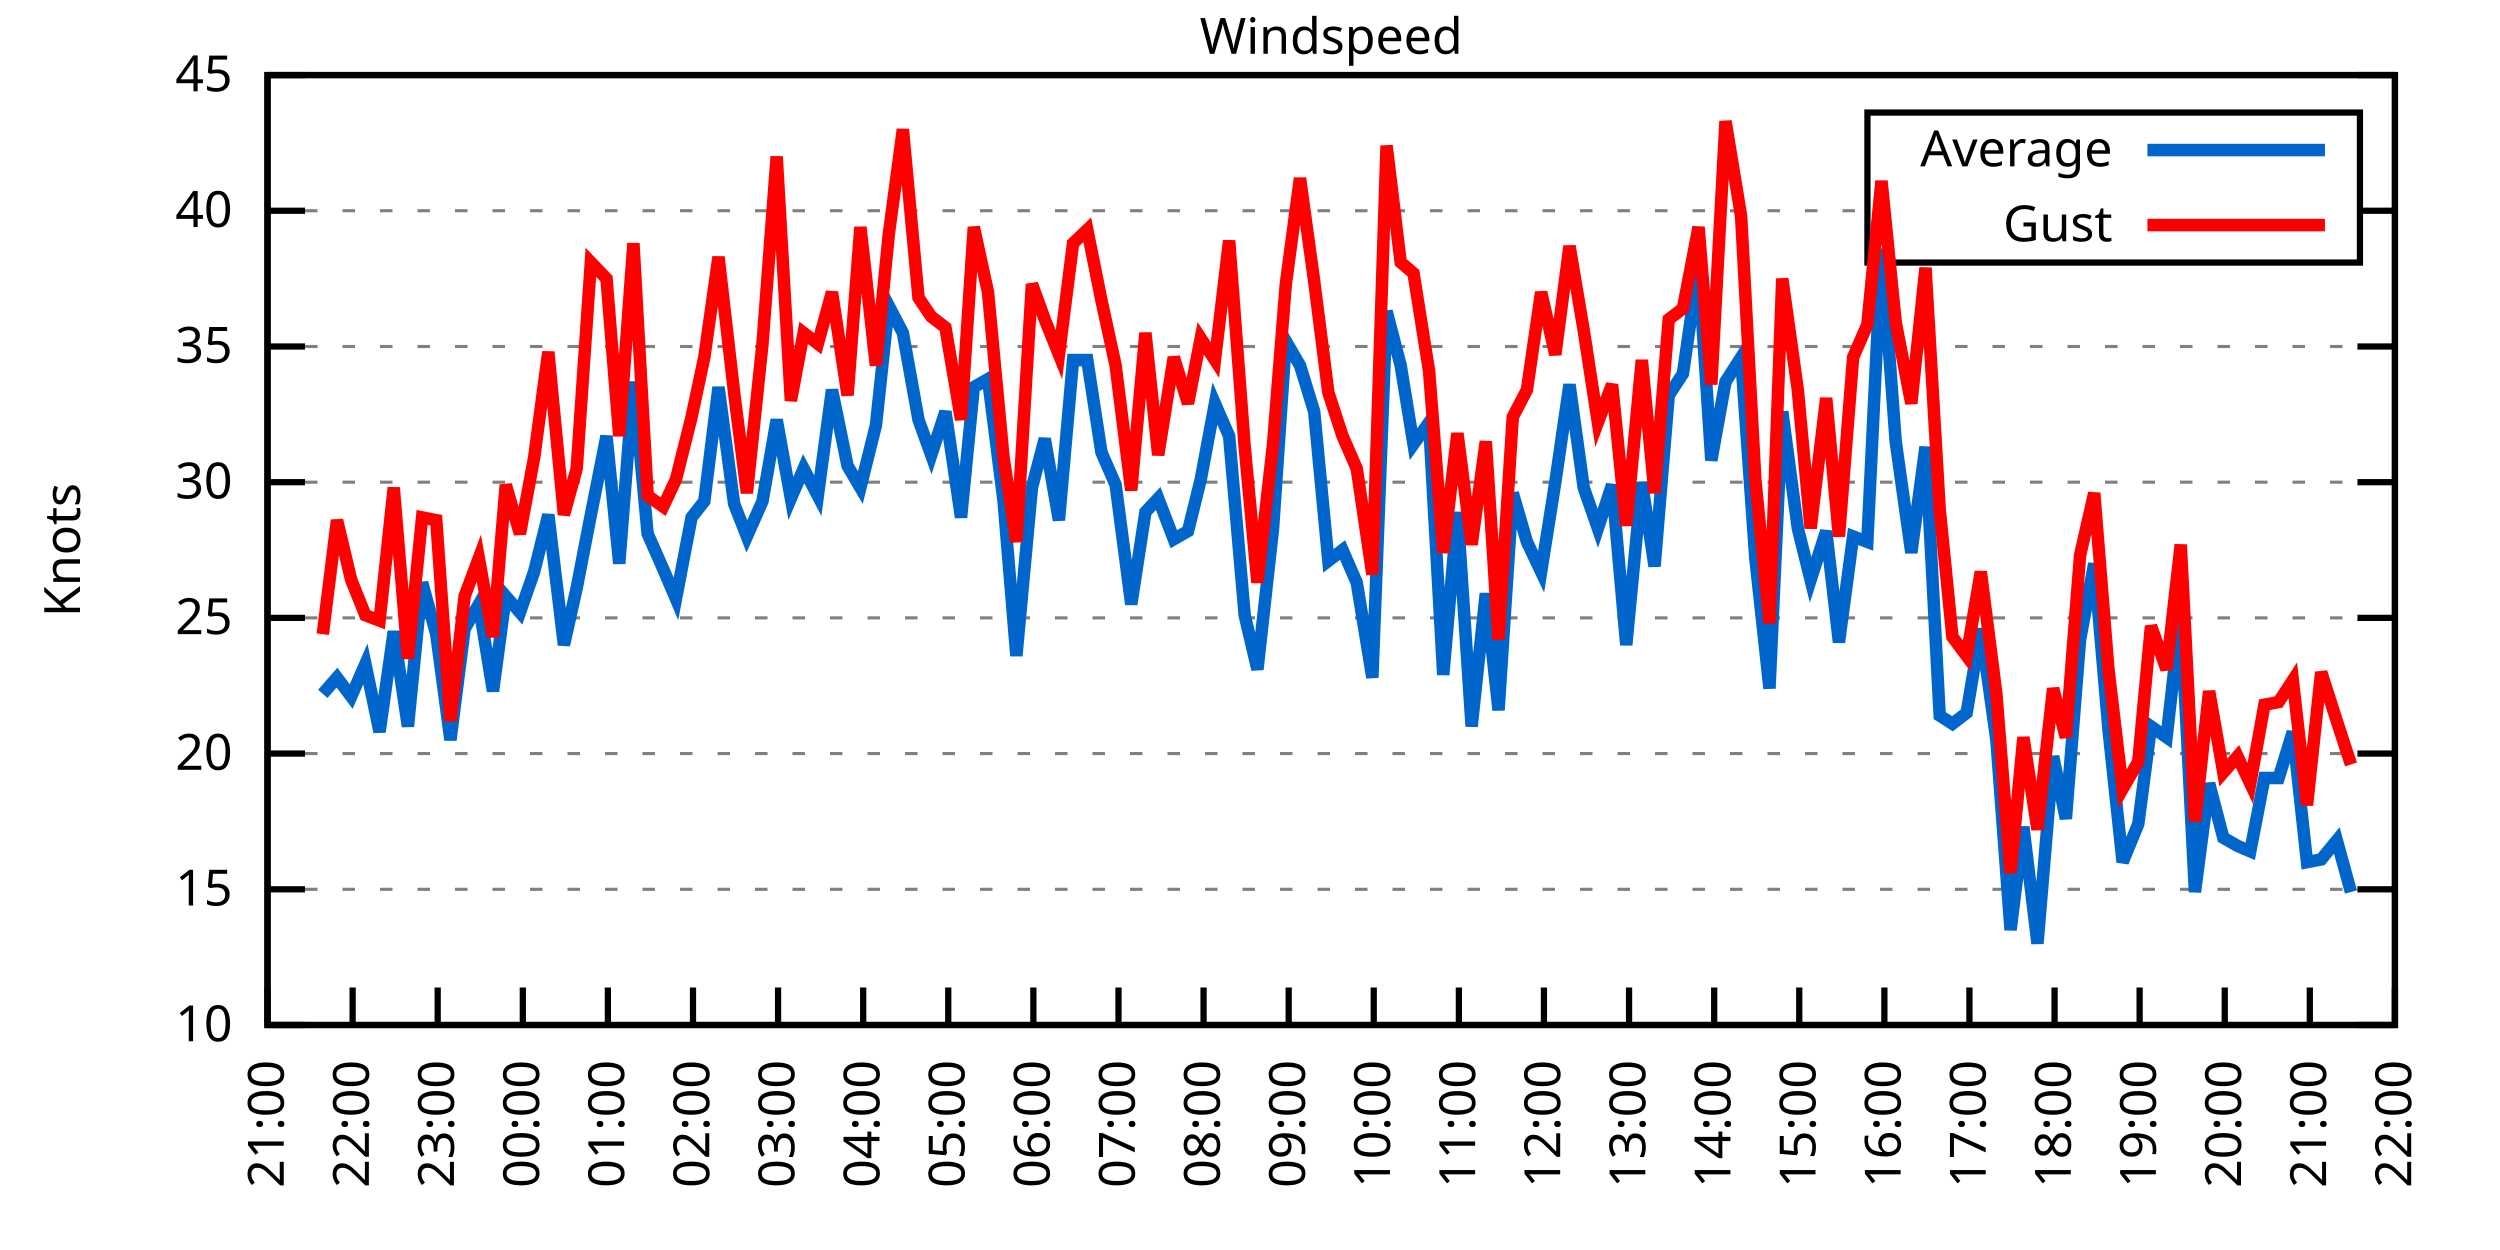
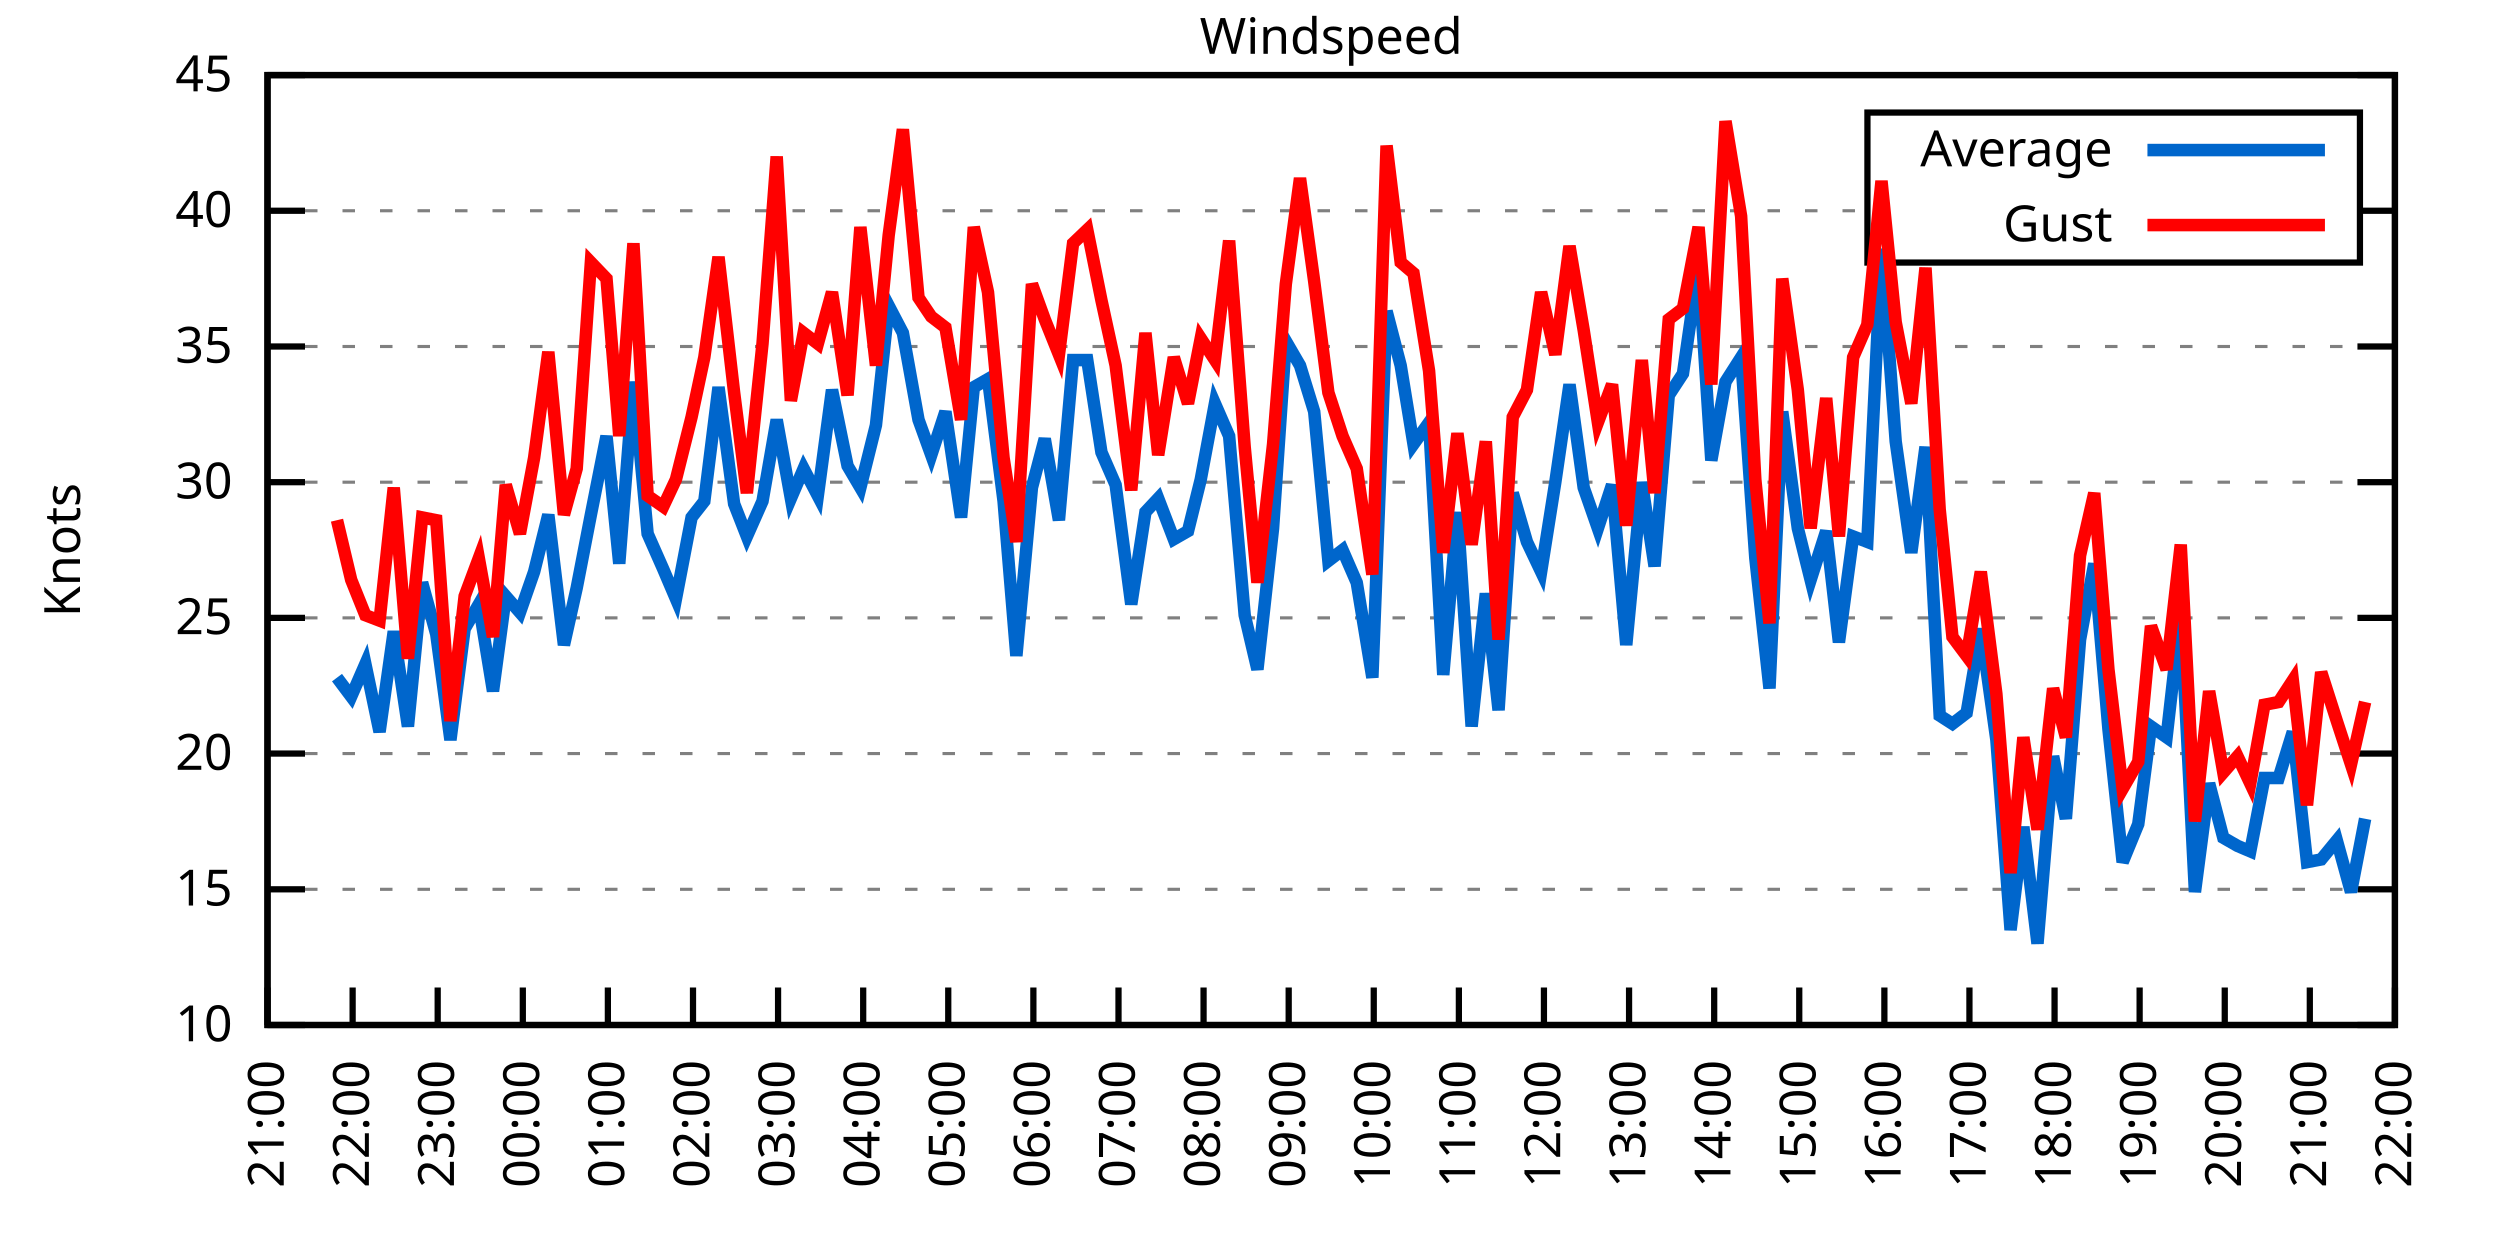
<svg xmlns="http://www.w3.org/2000/svg" xmlns:xlink="http://www.w3.org/1999/xlink" width="400" height="200" viewBox="0 0 400 200">
  <g id="gnuplot_canvas">
    <rect x="0" y="0" width="400" height="200" fill="none" />
    <defs>
      <circle id="gpDot" r="0.5" stroke-width="0.5" stroke="currentColor" />
      <path id="gpPt0" stroke-width="0.333" stroke="currentColor" d="M-1,0 h2 M0,-1 v2" />
      <path id="gpPt1" stroke-width="0.333" stroke="currentColor" d="M-1,-1 L1,1 M1,-1 L-1,1" />
      <path id="gpPt2" stroke-width="0.333" stroke="currentColor" d="M-1,0 L1,0 M0,-1 L0,1 M-1,-1 L1,1 M-1,1 L1,-1" />
      <rect id="gpPt3" stroke-width="0.333" stroke="currentColor" x="-1" y="-1" width="2" height="2" />
      <rect id="gpPt4" stroke-width="0.333" stroke="currentColor" fill="currentColor" x="-1" y="-1" width="2" height="2" />
      <circle id="gpPt5" stroke-width="0.333" stroke="currentColor" cx="0" cy="0" r="1" />
      <use xlink:href="#gpPt5" id="gpPt6" fill="currentColor" stroke="none" />
      <path id="gpPt7" stroke-width="0.333" stroke="currentColor" d="M0,-1.33 L-1.33,0.67 L1.33,0.67 z" />
      <use xlink:href="#gpPt7" id="gpPt8" fill="currentColor" stroke="none" />
      <use xlink:href="#gpPt7" id="gpPt9" stroke="currentColor" transform="rotate(180)" />
      <use xlink:href="#gpPt9" id="gpPt10" fill="currentColor" stroke="none" />
      <use xlink:href="#gpPt3" id="gpPt11" stroke="currentColor" transform="rotate(45)" />
      <use xlink:href="#gpPt11" id="gpPt12" fill="currentColor" stroke="none" />
      <path id="gpPt13" stroke-width="0.333" stroke="currentColor" d="M0,1.330 L1.265,0.411 L0.782,-1.067 L-0.782,-1.076 L-1.265,0.411 z" />
      <use xlink:href="#gpPt13" id="gpPt14" fill="currentColor" stroke="none" />
      <filter id="textbox" filterUnits="objectBoundingBox" x="0" y="0" height="1" width="1">
        <feFlood flood-color="white" flood-opacity="1" result="bgnd" />
        <feComposite in="SourceGraphic" in2="bgnd" operator="atop" />
      </filter>
      <filter id="greybox" filterUnits="objectBoundingBox" x="0" y="0" height="1" width="1">
        <feFlood flood-color="lightgrey" flood-opacity="1" result="grey" />
        <feComposite in="SourceGraphic" in2="grey" operator="atop" />
      </filter>
    </defs>
    <g fill="none" color="white" stroke="currentColor" stroke-width="1.00" stroke-linecap="butt" stroke-linejoin="miter">
</g>
    <g fill="none" color="black" stroke="currentColor" stroke-width="1.00" stroke-linecap="butt" stroke-linejoin="miter">
      <g stroke="none" shape-rendering="crispEdges">
        <polygon fill="rgb(255, 255, 255)" points="42.80,164.00 383.18,164.00 383.18,12.02 42.80,12.02 " />
      </g>
    </g>
    <g fill="none" color="black" stroke="currentColor" stroke-width="1.00" stroke-linecap="butt" stroke-linejoin="miter">
</g>
    <g fill="none" color="black" stroke="black" stroke-width="0.50" stroke-linecap="butt" stroke-linejoin="miter">
</g>
    <g fill="none" color="gray" stroke="currentColor" stroke-width="0.50" stroke-linecap="butt" stroke-linejoin="miter">
      <path stroke="gray" stroke-dasharray="2,4" class="gridline" d="M42.80,164.00 L383.19,164.00  " />
    </g>
    <g fill="none" color="gray" stroke="gray" stroke-width="1.00" stroke-linecap="butt" stroke-linejoin="miter">
</g>
    <g fill="none" color="black" stroke="currentColor" stroke-width="1.00" stroke-linecap="butt" stroke-linejoin="miter">
      <path stroke="black" d="M42.80,164.00 L48.80,164.00 M383.19,164.00 L377.19,164.00  " />
      <g transform="translate(37.20,166.60)" stroke="none" fill="black" font-family="Sans" font-size="8.00" text-anchor="end">
        <text>
          <tspan font-family="Sans"> 10</tspan>
        </text>
      </g>
    </g>
    <g fill="none" color="black" stroke="currentColor" stroke-width="1.00" stroke-linecap="butt" stroke-linejoin="miter">
</g>
    <g fill="none" color="black" stroke="black" stroke-width="0.50" stroke-linecap="butt" stroke-linejoin="miter">
</g>
    <g fill="none" color="gray" stroke="currentColor" stroke-width="0.50" stroke-linecap="butt" stroke-linejoin="miter">
      <path stroke="gray" stroke-dasharray="2,4" class="gridline" d="M42.80,142.29 L383.19,142.29  " />
    </g>
    <g fill="none" color="gray" stroke="gray" stroke-width="1.00" stroke-linecap="butt" stroke-linejoin="miter">
</g>
    <g fill="none" color="black" stroke="currentColor" stroke-width="1.00" stroke-linecap="butt" stroke-linejoin="miter">
      <path stroke="black" d="M42.80,142.29 L48.80,142.29 M383.19,142.29 L377.19,142.29  " />
      <g transform="translate(37.20,144.89)" stroke="none" fill="black" font-family="Sans" font-size="8.00" text-anchor="end">
        <text>
          <tspan font-family="Sans"> 15</tspan>
        </text>
      </g>
    </g>
    <g fill="none" color="black" stroke="currentColor" stroke-width="1.00" stroke-linecap="butt" stroke-linejoin="miter">
</g>
    <g fill="none" color="black" stroke="black" stroke-width="0.50" stroke-linecap="butt" stroke-linejoin="miter">
</g>
    <g fill="none" color="gray" stroke="currentColor" stroke-width="0.50" stroke-linecap="butt" stroke-linejoin="miter">
      <path stroke="gray" stroke-dasharray="2,4" class="gridline" d="M42.80,120.57 L383.19,120.57  " />
    </g>
    <g fill="none" color="gray" stroke="gray" stroke-width="1.00" stroke-linecap="butt" stroke-linejoin="miter">
</g>
    <g fill="none" color="black" stroke="currentColor" stroke-width="1.00" stroke-linecap="butt" stroke-linejoin="miter">
      <path stroke="black" d="M42.80,120.57 L48.80,120.57 M383.19,120.57 L377.19,120.57  " />
      <g transform="translate(37.20,123.17)" stroke="none" fill="black" font-family="Sans" font-size="8.00" text-anchor="end">
        <text>
          <tspan font-family="Sans"> 20</tspan>
        </text>
      </g>
    </g>
    <g fill="none" color="black" stroke="currentColor" stroke-width="1.00" stroke-linecap="butt" stroke-linejoin="miter">
</g>
    <g fill="none" color="black" stroke="black" stroke-width="0.50" stroke-linecap="butt" stroke-linejoin="miter">
</g>
    <g fill="none" color="gray" stroke="currentColor" stroke-width="0.50" stroke-linecap="butt" stroke-linejoin="miter">
      <path stroke="gray" stroke-dasharray="2,4" class="gridline" d="M42.80,98.86 L383.19,98.86  " />
    </g>
    <g fill="none" color="gray" stroke="gray" stroke-width="1.00" stroke-linecap="butt" stroke-linejoin="miter">
</g>
    <g fill="none" color="black" stroke="currentColor" stroke-width="1.00" stroke-linecap="butt" stroke-linejoin="miter">
      <path stroke="black" d="M42.80,98.86 L48.80,98.86 M383.19,98.86 L377.19,98.86  " />
      <g transform="translate(37.20,101.46)" stroke="none" fill="black" font-family="Sans" font-size="8.00" text-anchor="end">
        <text>
          <tspan font-family="Sans"> 25</tspan>
        </text>
      </g>
    </g>
    <g fill="none" color="black" stroke="currentColor" stroke-width="1.00" stroke-linecap="butt" stroke-linejoin="miter">
</g>
    <g fill="none" color="black" stroke="black" stroke-width="0.50" stroke-linecap="butt" stroke-linejoin="miter">
</g>
    <g fill="none" color="gray" stroke="currentColor" stroke-width="0.50" stroke-linecap="butt" stroke-linejoin="miter">
      <path stroke="gray" stroke-dasharray="2,4" class="gridline" d="M42.80,77.15 L383.19,77.15  " />
    </g>
    <g fill="none" color="gray" stroke="gray" stroke-width="1.00" stroke-linecap="butt" stroke-linejoin="miter">
</g>
    <g fill="none" color="black" stroke="currentColor" stroke-width="1.00" stroke-linecap="butt" stroke-linejoin="miter">
      <path stroke="black" d="M42.80,77.15 L48.80,77.15 M383.19,77.15 L377.19,77.15  " />
      <g transform="translate(37.20,79.75)" stroke="none" fill="black" font-family="Sans" font-size="8.00" text-anchor="end">
        <text>
          <tspan font-family="Sans"> 30</tspan>
        </text>
      </g>
    </g>
    <g fill="none" color="black" stroke="currentColor" stroke-width="1.00" stroke-linecap="butt" stroke-linejoin="miter">
</g>
    <g fill="none" color="black" stroke="black" stroke-width="0.50" stroke-linecap="butt" stroke-linejoin="miter">
</g>
    <g fill="none" color="gray" stroke="currentColor" stroke-width="0.50" stroke-linecap="butt" stroke-linejoin="miter">
      <path stroke="gray" stroke-dasharray="2,4" class="gridline" d="M42.80,55.44 L383.19,55.44  " />
    </g>
    <g fill="none" color="gray" stroke="gray" stroke-width="1.00" stroke-linecap="butt" stroke-linejoin="miter">
</g>
    <g fill="none" color="black" stroke="currentColor" stroke-width="1.00" stroke-linecap="butt" stroke-linejoin="miter">
      <path stroke="black" d="M42.80,55.44 L48.80,55.44 M383.19,55.44 L377.19,55.44  " />
      <g transform="translate(37.20,58.04)" stroke="none" fill="black" font-family="Sans" font-size="8.00" text-anchor="end">
        <text>
          <tspan font-family="Sans"> 35</tspan>
        </text>
      </g>
    </g>
    <g fill="none" color="black" stroke="currentColor" stroke-width="1.00" stroke-linecap="butt" stroke-linejoin="miter">
</g>
    <g fill="none" color="black" stroke="black" stroke-width="0.50" stroke-linecap="butt" stroke-linejoin="miter">
</g>
    <g fill="none" color="gray" stroke="currentColor" stroke-width="0.50" stroke-linecap="butt" stroke-linejoin="miter">
      <path stroke="gray" stroke-dasharray="2,4" class="gridline" d="M42.80,33.72 L298.79,33.72 M377.59,33.72 L383.19,33.72  " />
    </g>
    <g fill="none" color="gray" stroke="gray" stroke-width="1.00" stroke-linecap="butt" stroke-linejoin="miter">
</g>
    <g fill="none" color="black" stroke="currentColor" stroke-width="1.00" stroke-linecap="butt" stroke-linejoin="miter">
      <path stroke="black" d="M42.80,33.72 L48.80,33.72 M383.19,33.72 L377.19,33.72  " />
      <g transform="translate(37.20,36.32)" stroke="none" fill="black" font-family="Sans" font-size="8.00" text-anchor="end">
        <text>
          <tspan font-family="Sans"> 40</tspan>
        </text>
      </g>
    </g>
    <g fill="none" color="black" stroke="currentColor" stroke-width="1.00" stroke-linecap="butt" stroke-linejoin="miter">
</g>
    <g fill="none" color="black" stroke="black" stroke-width="0.50" stroke-linecap="butt" stroke-linejoin="miter">
</g>
    <g fill="none" color="gray" stroke="currentColor" stroke-width="0.50" stroke-linecap="butt" stroke-linejoin="miter">
      <path stroke="gray" stroke-dasharray="2,4" class="gridline" d="M42.80,12.01 L383.19,12.01  " />
    </g>
    <g fill="none" color="gray" stroke="gray" stroke-width="1.00" stroke-linecap="butt" stroke-linejoin="miter">
</g>
    <g fill="none" color="black" stroke="currentColor" stroke-width="1.00" stroke-linecap="butt" stroke-linejoin="miter">
      <path stroke="black" d="M42.80,12.01 L48.80,12.01 M383.19,12.01 L377.19,12.01  " />
      <g transform="translate(37.20,14.61)" stroke="none" fill="black" font-family="Sans" font-size="8.00" text-anchor="end">
        <text>
          <tspan font-family="Sans"> 45</tspan>
        </text>
      </g>
    </g>
    <g fill="none" color="black" stroke="currentColor" stroke-width="1.00" stroke-linecap="butt" stroke-linejoin="miter">
      <path stroke="black" d="M42.80,164.00 L42.80,158.00  " />
      <g transform="translate(45.40,169.60) rotate(270.00)" stroke="none" fill="black" font-family="Sans" font-size="8.00" text-anchor="end">
        <text>
          <tspan font-family="Sans">21:00</tspan>
        </text>
      </g>
    </g>
    <g fill="none" color="black" stroke="currentColor" stroke-width="1.00" stroke-linecap="butt" stroke-linejoin="miter">
      <path stroke="black" d="M56.42,164.00 L56.42,158.00  " />
      <g transform="translate(59.02,169.60) rotate(270.00)" stroke="none" fill="black" font-family="Sans" font-size="8.00" text-anchor="end">
        <text>
          <tspan font-family="Sans">22:00</tspan>
        </text>
      </g>
    </g>
    <g fill="none" color="black" stroke="currentColor" stroke-width="1.00" stroke-linecap="butt" stroke-linejoin="miter">
      <path stroke="black" d="M70.03,164.00 L70.03,158.00  " />
      <g transform="translate(72.63,169.60) rotate(270.00)" stroke="none" fill="black" font-family="Sans" font-size="8.00" text-anchor="end">
        <text>
          <tspan font-family="Sans">23:00</tspan>
        </text>
      </g>
    </g>
    <g fill="none" color="black" stroke="currentColor" stroke-width="1.00" stroke-linecap="butt" stroke-linejoin="miter">
      <path stroke="black" d="M83.65,164.00 L83.65,158.00  " />
      <g transform="translate(86.25,169.60) rotate(270.00)" stroke="none" fill="black" font-family="Sans" font-size="8.00" text-anchor="end">
        <text>
          <tspan font-family="Sans">00:00</tspan>
        </text>
      </g>
    </g>
    <g fill="none" color="black" stroke="currentColor" stroke-width="1.00" stroke-linecap="butt" stroke-linejoin="miter">
      <path stroke="black" d="M97.26,164.00 L97.26,158.00  " />
      <g transform="translate(99.86,169.60) rotate(270.00)" stroke="none" fill="black" font-family="Sans" font-size="8.00" text-anchor="end">
        <text>
          <tspan font-family="Sans">01:00</tspan>
        </text>
      </g>
    </g>
    <g fill="none" color="black" stroke="currentColor" stroke-width="1.00" stroke-linecap="butt" stroke-linejoin="miter">
      <path stroke="black" d="M110.88,164.00 L110.88,158.00  " />
      <g transform="translate(113.48,169.60) rotate(270.00)" stroke="none" fill="black" font-family="Sans" font-size="8.00" text-anchor="end">
        <text>
          <tspan font-family="Sans">02:00</tspan>
        </text>
      </g>
    </g>
    <g fill="none" color="black" stroke="currentColor" stroke-width="1.00" stroke-linecap="butt" stroke-linejoin="miter">
      <path stroke="black" d="M124.49,164.00 L124.49,158.00  " />
      <g transform="translate(127.09,169.60) rotate(270.00)" stroke="none" fill="black" font-family="Sans" font-size="8.00" text-anchor="end">
        <text>
          <tspan font-family="Sans">03:00</tspan>
        </text>
      </g>
    </g>
    <g fill="none" color="black" stroke="currentColor" stroke-width="1.00" stroke-linecap="butt" stroke-linejoin="miter">
      <path stroke="black" d="M138.11,164.00 L138.11,158.00  " />
      <g transform="translate(140.71,169.60) rotate(270.00)" stroke="none" fill="black" font-family="Sans" font-size="8.00" text-anchor="end">
        <text>
          <tspan font-family="Sans">04:00</tspan>
        </text>
      </g>
    </g>
    <g fill="none" color="black" stroke="currentColor" stroke-width="1.00" stroke-linecap="butt" stroke-linejoin="miter">
      <path stroke="black" d="M151.72,164.00 L151.72,158.00  " />
      <g transform="translate(154.32,169.60) rotate(270.00)" stroke="none" fill="black" font-family="Sans" font-size="8.00" text-anchor="end">
        <text>
          <tspan font-family="Sans">05:00</tspan>
        </text>
      </g>
    </g>
    <g fill="none" color="black" stroke="currentColor" stroke-width="1.00" stroke-linecap="butt" stroke-linejoin="miter">
      <path stroke="black" d="M165.34,164.00 L165.34,158.00  " />
      <g transform="translate(167.94,169.60) rotate(270.00)" stroke="none" fill="black" font-family="Sans" font-size="8.00" text-anchor="end">
        <text>
          <tspan font-family="Sans">06:00</tspan>
        </text>
      </g>
    </g>
    <g fill="none" color="black" stroke="currentColor" stroke-width="1.00" stroke-linecap="butt" stroke-linejoin="miter">
      <path stroke="black" d="M178.96,164.00 L178.96,158.00  " />
      <g transform="translate(181.56,169.60) rotate(270.00)" stroke="none" fill="black" font-family="Sans" font-size="8.00" text-anchor="end">
        <text>
          <tspan font-family="Sans">07:00</tspan>
        </text>
      </g>
    </g>
    <g fill="none" color="black" stroke="currentColor" stroke-width="1.00" stroke-linecap="butt" stroke-linejoin="miter">
      <path stroke="black" d="M192.57,164.00 L192.57,158.00  " />
      <g transform="translate(195.17,169.60) rotate(270.00)" stroke="none" fill="black" font-family="Sans" font-size="8.00" text-anchor="end">
        <text>
          <tspan font-family="Sans">08:00</tspan>
        </text>
      </g>
    </g>
    <g fill="none" color="black" stroke="currentColor" stroke-width="1.00" stroke-linecap="butt" stroke-linejoin="miter">
      <path stroke="black" d="M206.19,164.00 L206.19,158.00  " />
      <g transform="translate(208.79,169.60) rotate(270.00)" stroke="none" fill="black" font-family="Sans" font-size="8.00" text-anchor="end">
        <text>
          <tspan font-family="Sans">09:00</tspan>
        </text>
      </g>
    </g>
    <g fill="none" color="black" stroke="currentColor" stroke-width="1.00" stroke-linecap="butt" stroke-linejoin="miter">
      <path stroke="black" d="M219.80,164.00 L219.80,158.00  " />
      <g transform="translate(222.40,169.60) rotate(270.00)" stroke="none" fill="black" font-family="Sans" font-size="8.00" text-anchor="end">
        <text>
          <tspan font-family="Sans">10:00</tspan>
        </text>
      </g>
    </g>
    <g fill="none" color="black" stroke="currentColor" stroke-width="1.00" stroke-linecap="butt" stroke-linejoin="miter">
      <path stroke="black" d="M233.42,164.00 L233.42,158.00  " />
      <g transform="translate(236.02,169.60) rotate(270.00)" stroke="none" fill="black" font-family="Sans" font-size="8.00" text-anchor="end">
        <text>
          <tspan font-family="Sans">11:00</tspan>
        </text>
      </g>
    </g>
    <g fill="none" color="black" stroke="currentColor" stroke-width="1.00" stroke-linecap="butt" stroke-linejoin="miter">
      <path stroke="black" d="M247.03,164.00 L247.03,158.00  " />
      <g transform="translate(249.63,169.60) rotate(270.00)" stroke="none" fill="black" font-family="Sans" font-size="8.00" text-anchor="end">
        <text>
          <tspan font-family="Sans">12:00</tspan>
        </text>
      </g>
    </g>
    <g fill="none" color="black" stroke="currentColor" stroke-width="1.00" stroke-linecap="butt" stroke-linejoin="miter">
      <path stroke="black" d="M260.65,164.00 L260.65,158.00  " />
      <g transform="translate(263.25,169.60) rotate(270.00)" stroke="none" fill="black" font-family="Sans" font-size="8.00" text-anchor="end">
        <text>
          <tspan font-family="Sans">13:00</tspan>
        </text>
      </g>
    </g>
    <g fill="none" color="black" stroke="currentColor" stroke-width="1.00" stroke-linecap="butt" stroke-linejoin="miter">
      <path stroke="black" d="M274.27,164.00 L274.27,158.00  " />
      <g transform="translate(276.87,169.60) rotate(270.00)" stroke="none" fill="black" font-family="Sans" font-size="8.00" text-anchor="end">
        <text>
          <tspan font-family="Sans">14:00</tspan>
        </text>
      </g>
    </g>
    <g fill="none" color="black" stroke="currentColor" stroke-width="1.00" stroke-linecap="butt" stroke-linejoin="miter">
      <path stroke="black" d="M287.88,164.00 L287.88,158.00  " />
      <g transform="translate(290.48,169.60) rotate(270.00)" stroke="none" fill="black" font-family="Sans" font-size="8.00" text-anchor="end">
        <text>
          <tspan font-family="Sans">15:00</tspan>
        </text>
      </g>
    </g>
    <g fill="none" color="black" stroke="currentColor" stroke-width="1.00" stroke-linecap="butt" stroke-linejoin="miter">
      <path stroke="black" d="M301.50,164.00 L301.50,158.00  " />
      <g transform="translate(304.10,169.60) rotate(270.00)" stroke="none" fill="black" font-family="Sans" font-size="8.00" text-anchor="end">
        <text>
          <tspan font-family="Sans">16:00</tspan>
        </text>
      </g>
    </g>
    <g fill="none" color="black" stroke="currentColor" stroke-width="1.00" stroke-linecap="butt" stroke-linejoin="miter">
      <path stroke="black" d="M315.11,164.00 L315.11,158.00  " />
      <g transform="translate(317.71,169.60) rotate(270.00)" stroke="none" fill="black" font-family="Sans" font-size="8.00" text-anchor="end">
        <text>
          <tspan font-family="Sans">17:00</tspan>
        </text>
      </g>
    </g>
    <g fill="none" color="black" stroke="currentColor" stroke-width="1.00" stroke-linecap="butt" stroke-linejoin="miter">
      <path stroke="black" d="M328.73,164.00 L328.73,158.00  " />
      <g transform="translate(331.33,169.60) rotate(270.00)" stroke="none" fill="black" font-family="Sans" font-size="8.00" text-anchor="end">
        <text>
          <tspan font-family="Sans">18:00</tspan>
        </text>
      </g>
    </g>
    <g fill="none" color="black" stroke="currentColor" stroke-width="1.00" stroke-linecap="butt" stroke-linejoin="miter">
      <path stroke="black" d="M342.34,164.00 L342.34,158.00  " />
      <g transform="translate(344.94,169.60) rotate(270.00)" stroke="none" fill="black" font-family="Sans" font-size="8.00" text-anchor="end">
        <text>
          <tspan font-family="Sans">19:00</tspan>
        </text>
      </g>
    </g>
    <g fill="none" color="black" stroke="currentColor" stroke-width="1.00" stroke-linecap="butt" stroke-linejoin="miter">
      <path stroke="black" d="M355.96,164.00 L355.96,158.00  " />
      <g transform="translate(358.56,169.60) rotate(270.00)" stroke="none" fill="black" font-family="Sans" font-size="8.00" text-anchor="end">
        <text>
          <tspan font-family="Sans">20:00</tspan>
        </text>
      </g>
    </g>
    <g fill="none" color="black" stroke="currentColor" stroke-width="1.00" stroke-linecap="butt" stroke-linejoin="miter">
      <path stroke="black" d="M369.57,164.00 L369.57,158.00  " />
      <g transform="translate(372.17,169.60) rotate(270.00)" stroke="none" fill="black" font-family="Sans" font-size="8.00" text-anchor="end">
        <text>
          <tspan font-family="Sans">21:00</tspan>
        </text>
      </g>
    </g>
    <g fill="none" color="black" stroke="currentColor" stroke-width="1.00" stroke-linecap="butt" stroke-linejoin="miter">
      <path stroke="black" d="M383.19,164.00 L383.19,158.00  " />
      <g transform="translate(385.79,169.60) rotate(270.00)" stroke="none" fill="black" font-family="Sans" font-size="8.00" text-anchor="end">
        <text>
          <tspan font-family="Sans">22:00</tspan>
        </text>
      </g>
    </g>
    <g fill="none" color="black" stroke="currentColor" stroke-width="1.00" stroke-linecap="butt" stroke-linejoin="miter">
</g>
    <g fill="none" color="black" stroke="currentColor" stroke-width="1.00" stroke-linecap="butt" stroke-linejoin="miter">
      <path stroke="black" d="M42.80,12.01 L42.80,164.00 L383.19,164.00 L383.19,12.01 L42.80,12.01 Z  " />
    </g>
    <g fill="none" color="black" stroke="currentColor" stroke-width="1.00" stroke-linecap="butt" stroke-linejoin="miter">
</g>
    <g fill="none" color="black" stroke="currentColor" stroke-width="1.00" stroke-linecap="butt" stroke-linejoin="miter">
      <path stroke="black" d="M298.79,42.01 L298.79,18.01 L377.59,18.01 L377.59,42.01 L298.79,42.01 Z  " />
    </g>
    <g id="Windspeed_plot_1">
      <g fill="none" color="white" stroke="black" stroke-width="2.00" stroke-linecap="butt" stroke-linejoin="miter">
</g>
      <g fill="none" color="black" stroke="currentColor" stroke-width="2.00" stroke-linecap="butt" stroke-linejoin="miter">
        <g transform="translate(337.99,26.61)" stroke="none" fill="black" font-family="Sans" font-size="8.00" text-anchor="end">
          <text>
            <tspan font-family="Sans">Average</tspan>
          </text>
        </g>
      </g>
      <g fill="none" color="black" stroke="currentColor" stroke-width="2.00" stroke-linecap="butt" stroke-linejoin="miter">
-         <path stroke="rgb(  0, 102, 204)" d="M343.59,24.01 L371.99,24.01 M51.65,111.02 L53.92,108.42 L56.19,111.45 L58.46,106.24 L60.73,117.10 L63.00,101.03   L65.27,116.23 L67.54,93.22 L69.80,101.47 L72.07,118.40 L74.34,100.60 L76.61,96.69 L78.88,110.59 L80.92,95.39   L83.19,97.99 L85.46,91.48 L87.73,82.36 L90.23,103.20 L92.27,94.08 L94.54,82.36 L97.04,69.77 L99.08,90.18   L101.35,61.08 L103.62,85.40 L106.11,91.04 L108.15,95.82 L110.65,82.79 L112.69,80.19 L114.96,61.95 L117.46,80.62   L119.50,85.83 L122.00,80.19 L124.27,67.16 L126.54,79.75 L128.58,74.98 L130.85,79.32 L133.12,62.38 L135.61,74.54   L137.66,78.02 L140.15,68.03 L142.19,48.92 L144.46,53.26 L146.96,67.16 L149.00,72.81 L151.27,65.86 L153.77,82.79   L155.81,61.95 L158.08,60.65 L160.57,80.19 L162.62,104.94 L165.11,78.02 L167.16,70.20 L169.43,83.23 L171.69,57.61   L173.96,57.61 L176.23,72.37 L178.50,77.58 L181.00,96.69 L183.27,81.93 L185.31,79.75 L187.81,86.27 L190.08,84.97   L192.12,76.71 L194.39,64.56 L196.66,69.77 L199.15,98.43 L201.19,107.11 L203.69,84.53 L205.73,54.57 L208.00,58.48   L210.27,65.86 L212.54,89.74 L214.81,88.00 L217.08,93.22 L219.58,108.42 L221.85,49.79 L224.11,58.48 L226.16,71.07   L228.65,67.59 L230.92,107.98 L233.19,81.93 L235.46,116.23 L237.73,94.95 L239.77,113.63 L242.04,78.89 L244.31,86.70   L246.58,91.48 L248.85,77.15 L251.12,61.52 L253.39,78.02 L255.66,84.53 L257.93,77.58 L260.20,103.20 L262.69,77.15   L264.73,90.61 L267.00,63.25 L269.27,59.78 L271.77,42.41 L273.81,73.67 L276.08,61.08 L278.58,57.17 L280.85,89.31   L283.12,110.15 L285.16,65.86 L287.65,84.53 L289.70,92.78 L292.19,84.97 L294.23,102.77 L296.50,85.83 L298.77,86.70   L301.04,39.80 L303.31,70.63 L305.81,88.44 L308.08,71.50 L310.35,114.49 L312.39,115.80 L314.66,114.06 L316.93,100.60   L319.42,118.40 L321.69,148.80 L323.74,132.30 L326.00,150.97 L328.50,121.01 L330.54,131.00 L332.81,102.34 L335.08,90.18   L337.35,116.67 L339.62,137.94 L342.12,131.86 L344.16,116.23 L346.65,117.97 L348.92,97.99 L351.19,142.72 L353.46,125.35   L355.73,134.04 L358.00,135.34 L360.04,136.21 L362.31,124.48 L364.58,124.48 L366.85,117.10 L369.12,137.94 L371.39,137.51   L373.89,134.47 L376.16,142.72  " />
+         <path stroke="rgb(  0, 102, 204)" d="M343.59,24.01 L371.99,24.01 M53.92,108.42 L56.19,111.45 L58.46,106.24 L60.73,117.10 L63.00,101.03 L65.27,116.23   L67.54,93.22 L69.80,101.47 L72.07,118.40 L74.34,100.60 L76.61,96.69 L78.88,110.59 L80.92,95.39 L83.19,97.99   L85.46,91.48 L87.73,82.36 L90.23,103.20 L92.27,94.08 L94.54,82.36 L97.04,69.77 L99.08,90.18 L101.35,61.08   L103.62,85.40 L106.11,91.04 L108.15,95.82 L110.65,82.79 L112.69,80.19 L114.96,61.95 L117.46,80.62 L119.50,85.83   L122.00,80.19 L124.27,67.16 L126.54,79.75 L128.58,74.98 L130.85,79.32 L133.12,62.38 L135.61,74.54 L137.66,78.02   L140.15,68.03 L142.19,48.92 L144.46,53.26 L146.96,67.16 L149.00,72.81 L151.27,65.86 L153.77,82.79 L155.81,61.95   L158.08,60.65 L160.57,80.19 L162.62,104.94 L165.11,78.02 L167.16,70.20 L169.43,83.23 L171.69,57.61 L173.96,57.61   L176.23,72.37 L178.50,77.58 L181.00,96.69 L183.27,81.93 L185.31,79.75 L187.81,86.27 L190.08,84.97 L192.12,76.71   L194.39,64.56 L196.66,69.77 L199.15,98.43 L201.19,107.11 L203.69,84.53 L205.73,54.57 L208.00,58.48 L210.27,65.86   L212.54,89.74 L214.81,88.00 L217.08,93.22 L219.58,108.42 L221.85,49.79 L224.11,58.48 L226.16,71.07 L228.65,67.59   L230.92,107.98 L233.19,81.93 L235.46,116.23 L237.73,94.95 L239.77,113.63 L242.04,78.89 L244.31,86.70 L246.58,91.48   L248.85,77.15 L251.12,61.52 L253.39,78.02 L255.66,84.53 L257.93,77.58 L260.20,103.20 L262.69,77.15 L264.73,90.61   L267.00,63.25 L269.27,59.78 L271.77,42.41 L273.81,73.67 L276.08,61.08 L278.58,57.17 L280.85,89.31 L283.12,110.15   L285.16,65.86 L287.65,84.53 L289.70,92.78 L292.19,84.97 L294.23,102.77 L296.50,85.83 L298.77,86.70 L301.04,39.80   L303.31,70.63 L305.81,88.44 L308.08,71.50 L310.35,114.49 L312.39,115.80 L314.66,114.06 L316.93,100.60 L319.42,118.40   L321.69,148.80 L323.74,132.30 L326.00,150.97 L328.50,121.01 L330.54,131.00 L332.81,102.34 L335.08,90.18 L337.35,116.67   L339.62,137.94 L342.12,131.86 L344.16,116.23 L346.65,117.97 L348.92,97.99 L351.19,142.72 L353.46,125.35 L355.73,134.04   L358.00,135.34 L360.04,136.21 L362.31,124.48 L364.58,124.48 L366.85,117.10 L369.12,137.94 L371.39,137.51 L373.89,134.47   L376.16,142.72 L378.42,131.00  " />
      </g>
    </g>
    <g id="Windspeed_plot_2">
      <g fill="none" color="black" stroke="currentColor" stroke-width="2.00" stroke-linecap="butt" stroke-linejoin="miter">
        <g transform="translate(337.99,38.61)" stroke="none" fill="black" font-family="Sans" font-size="8.00" text-anchor="end">
          <text>
            <tspan font-family="Sans">Gust</tspan>
          </text>
        </g>
      </g>
      <g fill="none" color="black" stroke="currentColor" stroke-width="2.00" stroke-linecap="butt" stroke-linejoin="miter">
-         <path stroke="rgb(255,   0,   0)" d="M343.59,36.01 L371.99,36.01 M51.65,101.47 L53.92,83.23 L56.19,92.78 L58.46,98.43 L60.73,99.30 L63.00,78.02   L65.27,105.38 L67.54,82.79 L69.80,83.23 L72.07,115.36 L74.34,95.39 L76.61,89.31 L78.88,101.90 L80.92,77.58   L83.19,85.40 L85.46,73.24 L87.73,56.30 L90.23,82.36 L92.27,74.98 L94.54,41.97 L97.04,44.58 L99.08,69.77   L101.35,38.93 L103.62,79.32 L106.11,81.06 L108.15,76.71 L110.65,66.73 L112.69,57.17 L114.96,41.11 L117.46,62.82   L119.50,78.89 L122.00,55.00 L124.27,25.04 L126.54,64.12 L128.58,53.26 L130.85,55.00 L133.12,46.75 L135.61,63.25   L137.66,36.33 L140.15,58.48 L142.19,37.63 L144.46,20.70 L146.96,47.62 L149.00,50.66 L151.27,52.40 L153.77,67.16   L155.81,36.33 L158.08,46.75 L160.57,73.24 L162.62,86.70 L165.11,45.45 L167.16,51.09 L169.43,56.74 L171.69,38.93   L173.96,36.76 L176.23,48.05 L178.50,58.48 L181.00,78.45 L183.27,53.26 L185.31,72.81 L187.81,57.17 L190.08,64.56   L192.12,54.13 L194.39,57.61 L196.66,38.50 L199.15,71.50 L201.19,93.22 L203.69,71.07 L205.73,45.45 L208.00,28.51   L210.27,45.01 L212.54,62.82 L214.81,69.77 L217.08,74.98 L219.58,91.91 L221.85,23.30 L224.11,41.97 L226.16,43.71   L228.65,59.34 L230.92,88.44 L233.19,69.33 L235.46,87.14 L237.73,70.63 L239.77,102.34 L242.04,66.73 L244.31,62.38   L246.58,46.75 L248.85,56.74 L251.12,39.37 L253.39,52.83 L255.66,67.59 L257.93,61.52 L260.20,84.10 L262.69,57.61   L264.73,78.89 L267.00,51.09 L269.27,49.36 L271.77,36.33 L273.81,61.52 L276.08,19.39 L278.58,34.59 L280.85,76.71   L283.12,99.73 L285.16,44.58 L287.65,62.38 L289.70,84.53 L292.19,63.69 L294.23,85.83 L296.50,57.17 L298.77,51.96   L301.04,28.95 L303.31,51.53 L305.81,64.56 L308.08,42.84 L310.35,81.49 L312.39,101.90 L314.66,104.94 L316.93,91.48   L319.42,111.02 L321.69,139.68 L323.74,117.97 L326.00,132.73 L328.50,110.15 L330.54,117.97 L332.81,88.87 L335.08,78.89   L337.35,107.11 L339.62,126.22 L342.12,121.88 L344.16,100.16 L346.65,107.11 L348.92,87.14 L351.19,131.43 L353.46,110.59   L355.73,123.61 L358.00,121.01 L360.04,125.35 L362.31,112.76 L364.58,112.32 L366.85,108.85 L369.12,128.83 L371.39,107.55   L373.89,115.36 L376.16,122.31  " />
+         <path stroke="rgb(255,   0,   0)" d="M343.59,36.01 L371.99,36.01 M53.92,83.23 L56.19,92.78 L58.46,98.43 L60.73,99.30 L63.00,78.02 L65.27,105.38   L67.54,82.79 L69.80,83.23 L72.07,115.36 L74.34,95.39 L76.61,89.31 L78.88,101.90 L80.92,77.58 L83.19,85.40   L85.46,73.24 L87.73,56.30 L90.23,82.36 L92.27,74.98 L94.54,41.97 L97.04,44.58 L99.08,69.77 L101.35,38.93   L103.62,79.32 L106.11,81.06 L108.15,76.71 L110.65,66.73 L112.69,57.17 L114.96,41.11 L117.46,62.82 L119.50,78.89   L122.00,55.00 L124.27,25.04 L126.54,64.12 L128.58,53.26 L130.85,55.00 L133.12,46.75 L135.61,63.25 L137.66,36.33   L140.15,58.48 L142.19,37.63 L144.46,20.70 L146.96,47.62 L149.00,50.66 L151.27,52.40 L153.77,67.16 L155.81,36.33   L158.08,46.75 L160.57,73.24 L162.62,86.70 L165.11,45.45 L167.16,51.09 L169.43,56.74 L171.69,38.93 L173.96,36.76   L176.23,48.05 L178.50,58.48 L181.00,78.45 L183.27,53.26 L185.31,72.81 L187.81,57.17 L190.08,64.56 L192.12,54.13   L194.39,57.61 L196.66,38.50 L199.15,71.50 L201.19,93.22 L203.69,71.07 L205.73,45.45 L208.00,28.51 L210.27,45.01   L212.54,62.82 L214.81,69.77 L217.08,74.98 L219.58,91.91 L221.85,23.30 L224.11,41.97 L226.16,43.71 L228.65,59.34   L230.92,88.44 L233.19,69.33 L235.46,87.14 L237.73,70.63 L239.77,102.34 L242.04,66.73 L244.31,62.38 L246.58,46.75   L248.85,56.74 L251.12,39.37 L253.39,52.83 L255.66,67.59 L257.93,61.52 L260.20,84.10 L262.69,57.61 L264.73,78.89   L267.00,51.09 L269.27,49.36 L271.77,36.33 L273.81,61.52 L276.08,19.39 L278.58,34.59 L280.85,76.71 L283.12,99.73   L285.16,44.58 L287.65,62.38 L289.70,84.53 L292.19,63.69 L294.23,85.83 L296.50,57.17 L298.77,51.96 L301.04,28.95   L303.31,51.53 L305.81,64.56 L308.08,42.84 L310.35,81.49 L312.39,101.90 L314.66,104.94 L316.93,91.48 L319.42,111.02   L321.69,139.68 L323.74,117.97 L326.00,132.73 L328.50,110.15 L330.54,117.97 L332.81,88.87 L335.08,78.89 L337.35,107.11   L339.62,126.22 L342.12,121.88 L344.16,100.16 L346.65,107.11 L348.92,87.14 L351.19,131.43 L353.46,110.59 L355.73,123.61   L358.00,121.01 L360.04,125.35 L362.31,112.76 L364.58,112.32 L366.85,108.85 L369.12,128.83 L371.39,107.55 L373.89,115.36   L376.16,122.31 L378.42,112.32  " />
      </g>
    </g>
    <g fill="none" color="black" stroke="currentColor" stroke-width="2.00" stroke-linecap="butt" stroke-linejoin="miter">
</g>
    <g fill="none" color="black" stroke="black" stroke-width="1.00" stroke-linecap="butt" stroke-linejoin="miter">
</g>
    <g fill="none" color="black" stroke="currentColor" stroke-width="1.00" stroke-linecap="butt" stroke-linejoin="miter">
      <path stroke="black" d="M42.80,12.01 L42.80,164.00 L383.19,164.00 L383.19,12.01 L42.80,12.01 Z  " />
      <g transform="translate(12.80,88.01) rotate(270.00)" stroke="none" fill="black" font-family="Sans" font-size="8.00" text-anchor="middle">
        <text>
          <tspan font-family="Sans">Knots</tspan>
        </text>
      </g>
    </g>
    <g fill="none" color="black" stroke="currentColor" stroke-width="1.00" stroke-linecap="butt" stroke-linejoin="miter">
</g>
    <g fill="none" color="black" stroke="currentColor" stroke-width="1.00" stroke-linecap="butt" stroke-linejoin="miter">
      <g transform="translate(212.99,8.61)" stroke="none" fill="black" font-family="Sans" font-size="8.00" text-anchor="middle">
        <text>
          <tspan font-family="Sans">Windspeed</tspan>
        </text>
      </g>
    </g>
    <g fill="none" color="black" stroke="currentColor" stroke-width="1.00" stroke-linecap="butt" stroke-linejoin="miter">
</g>
  </g>
</svg>
